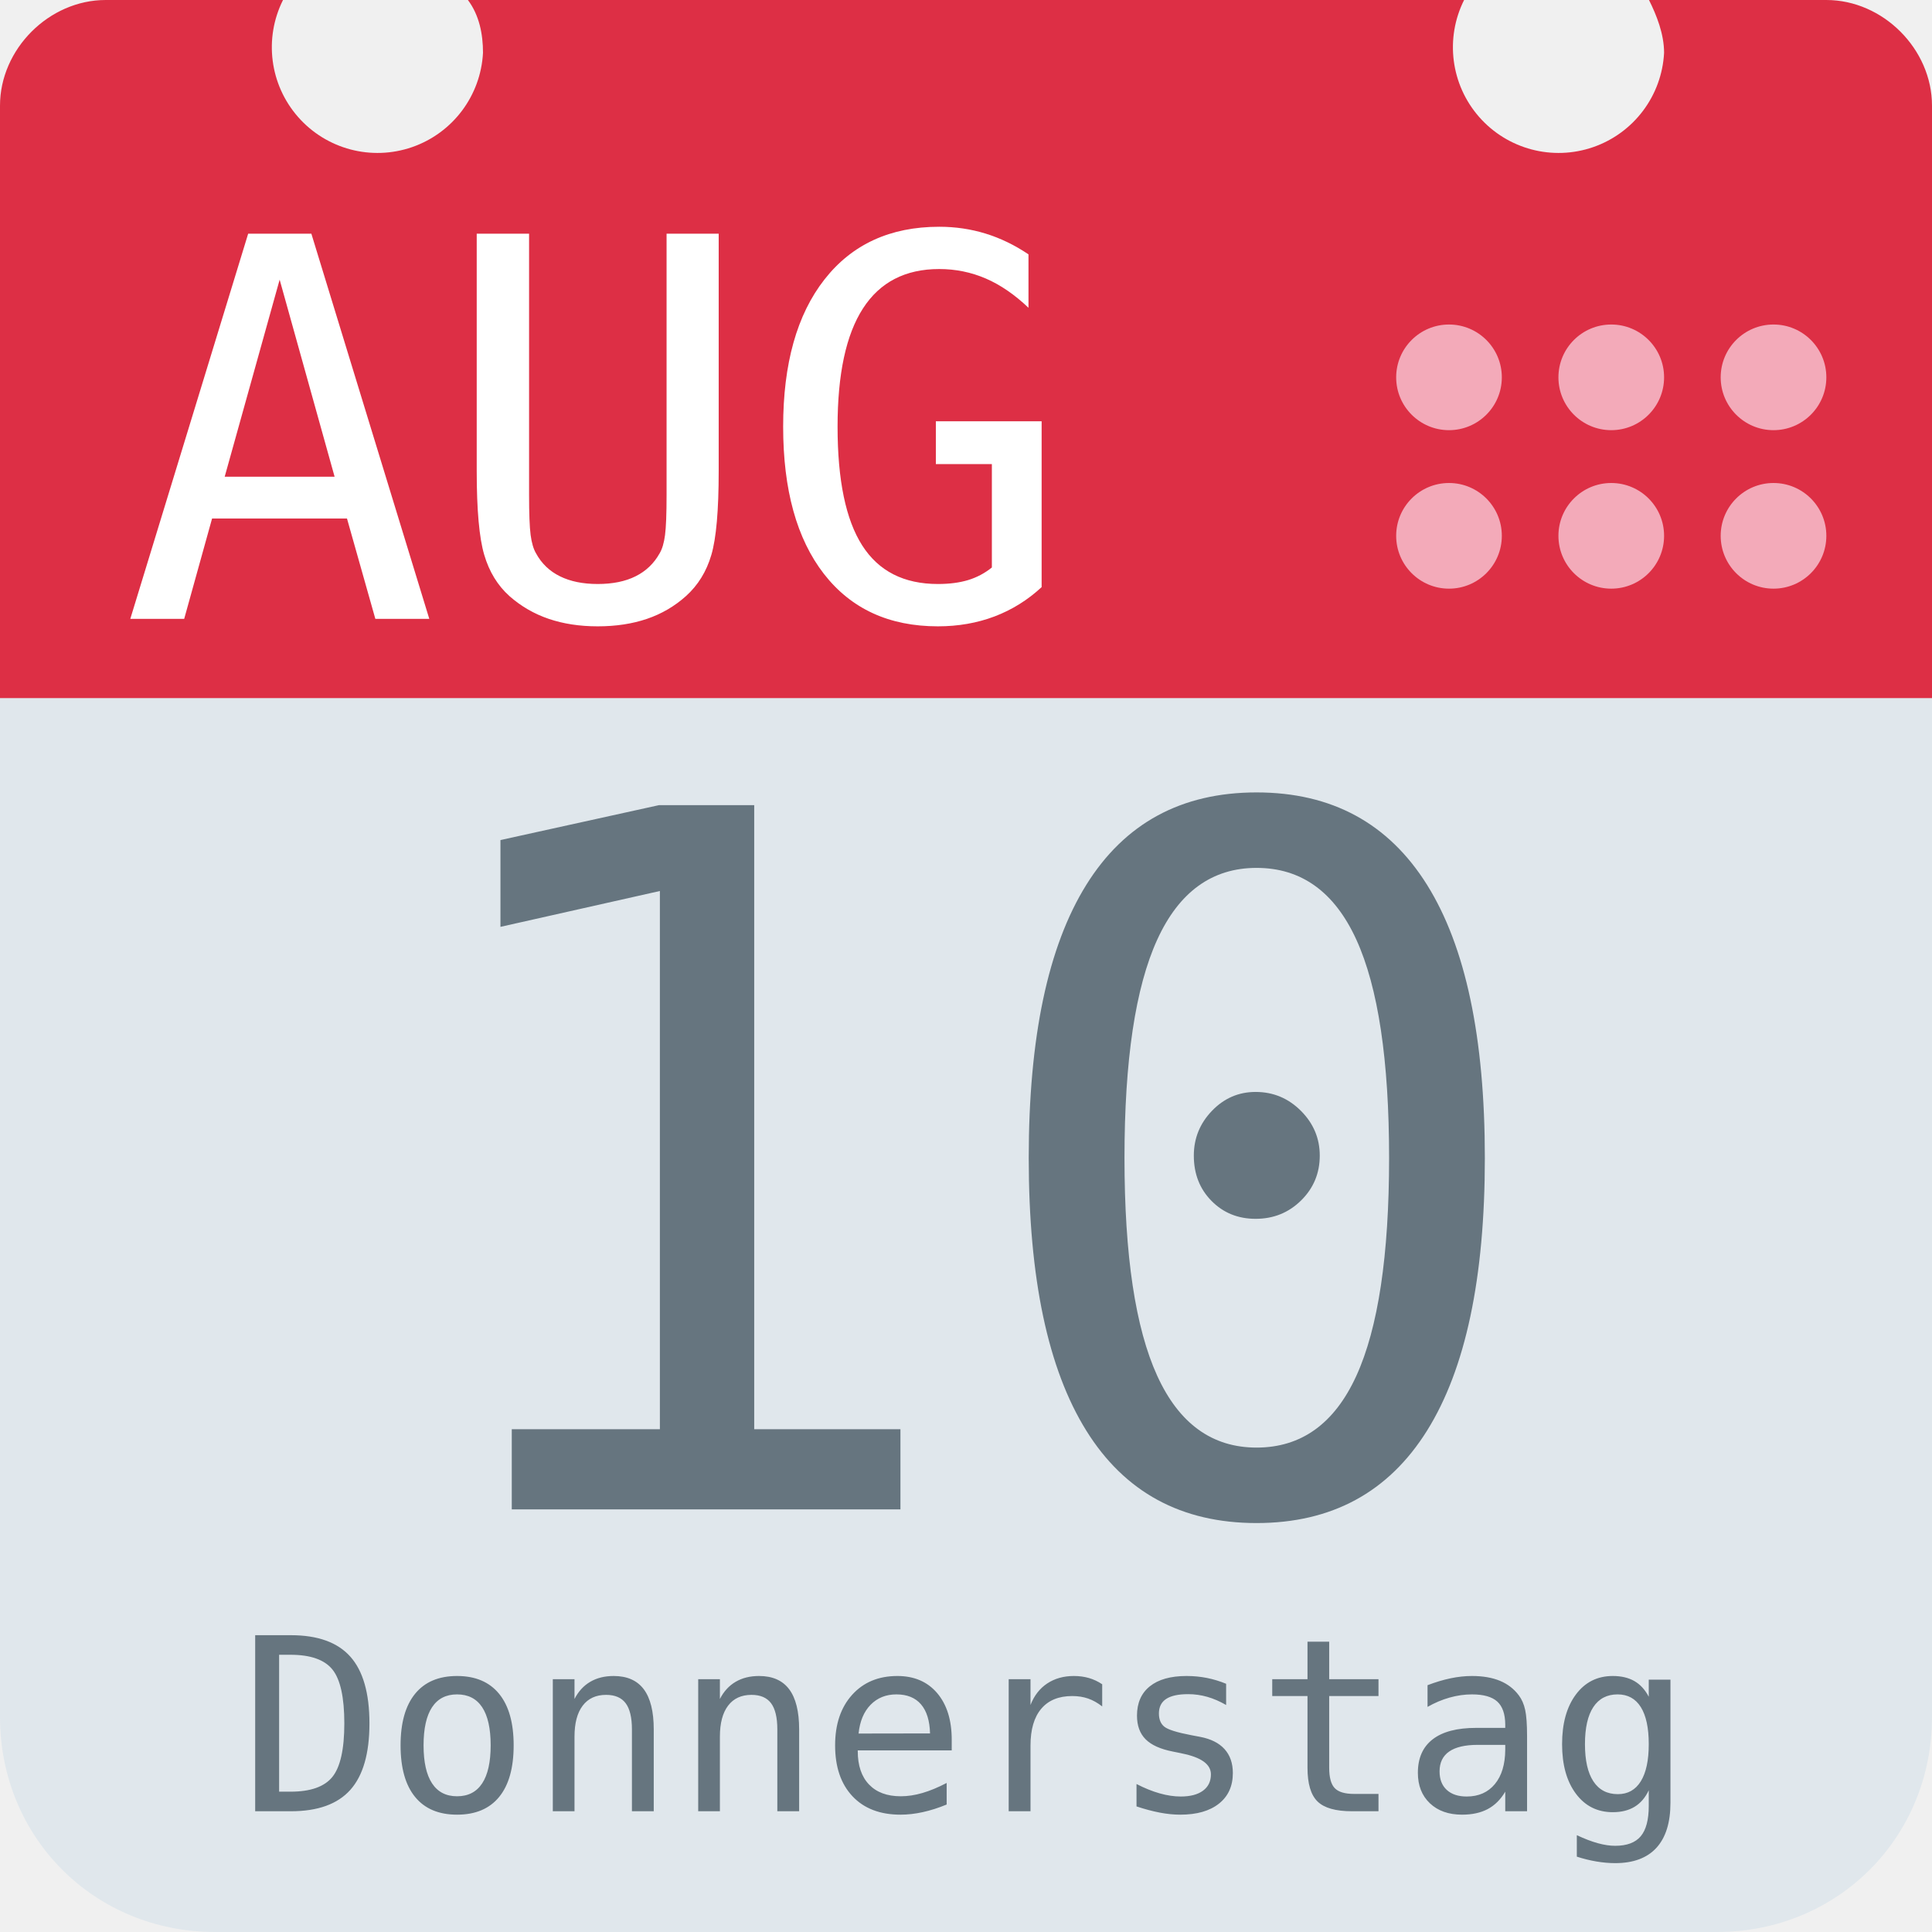
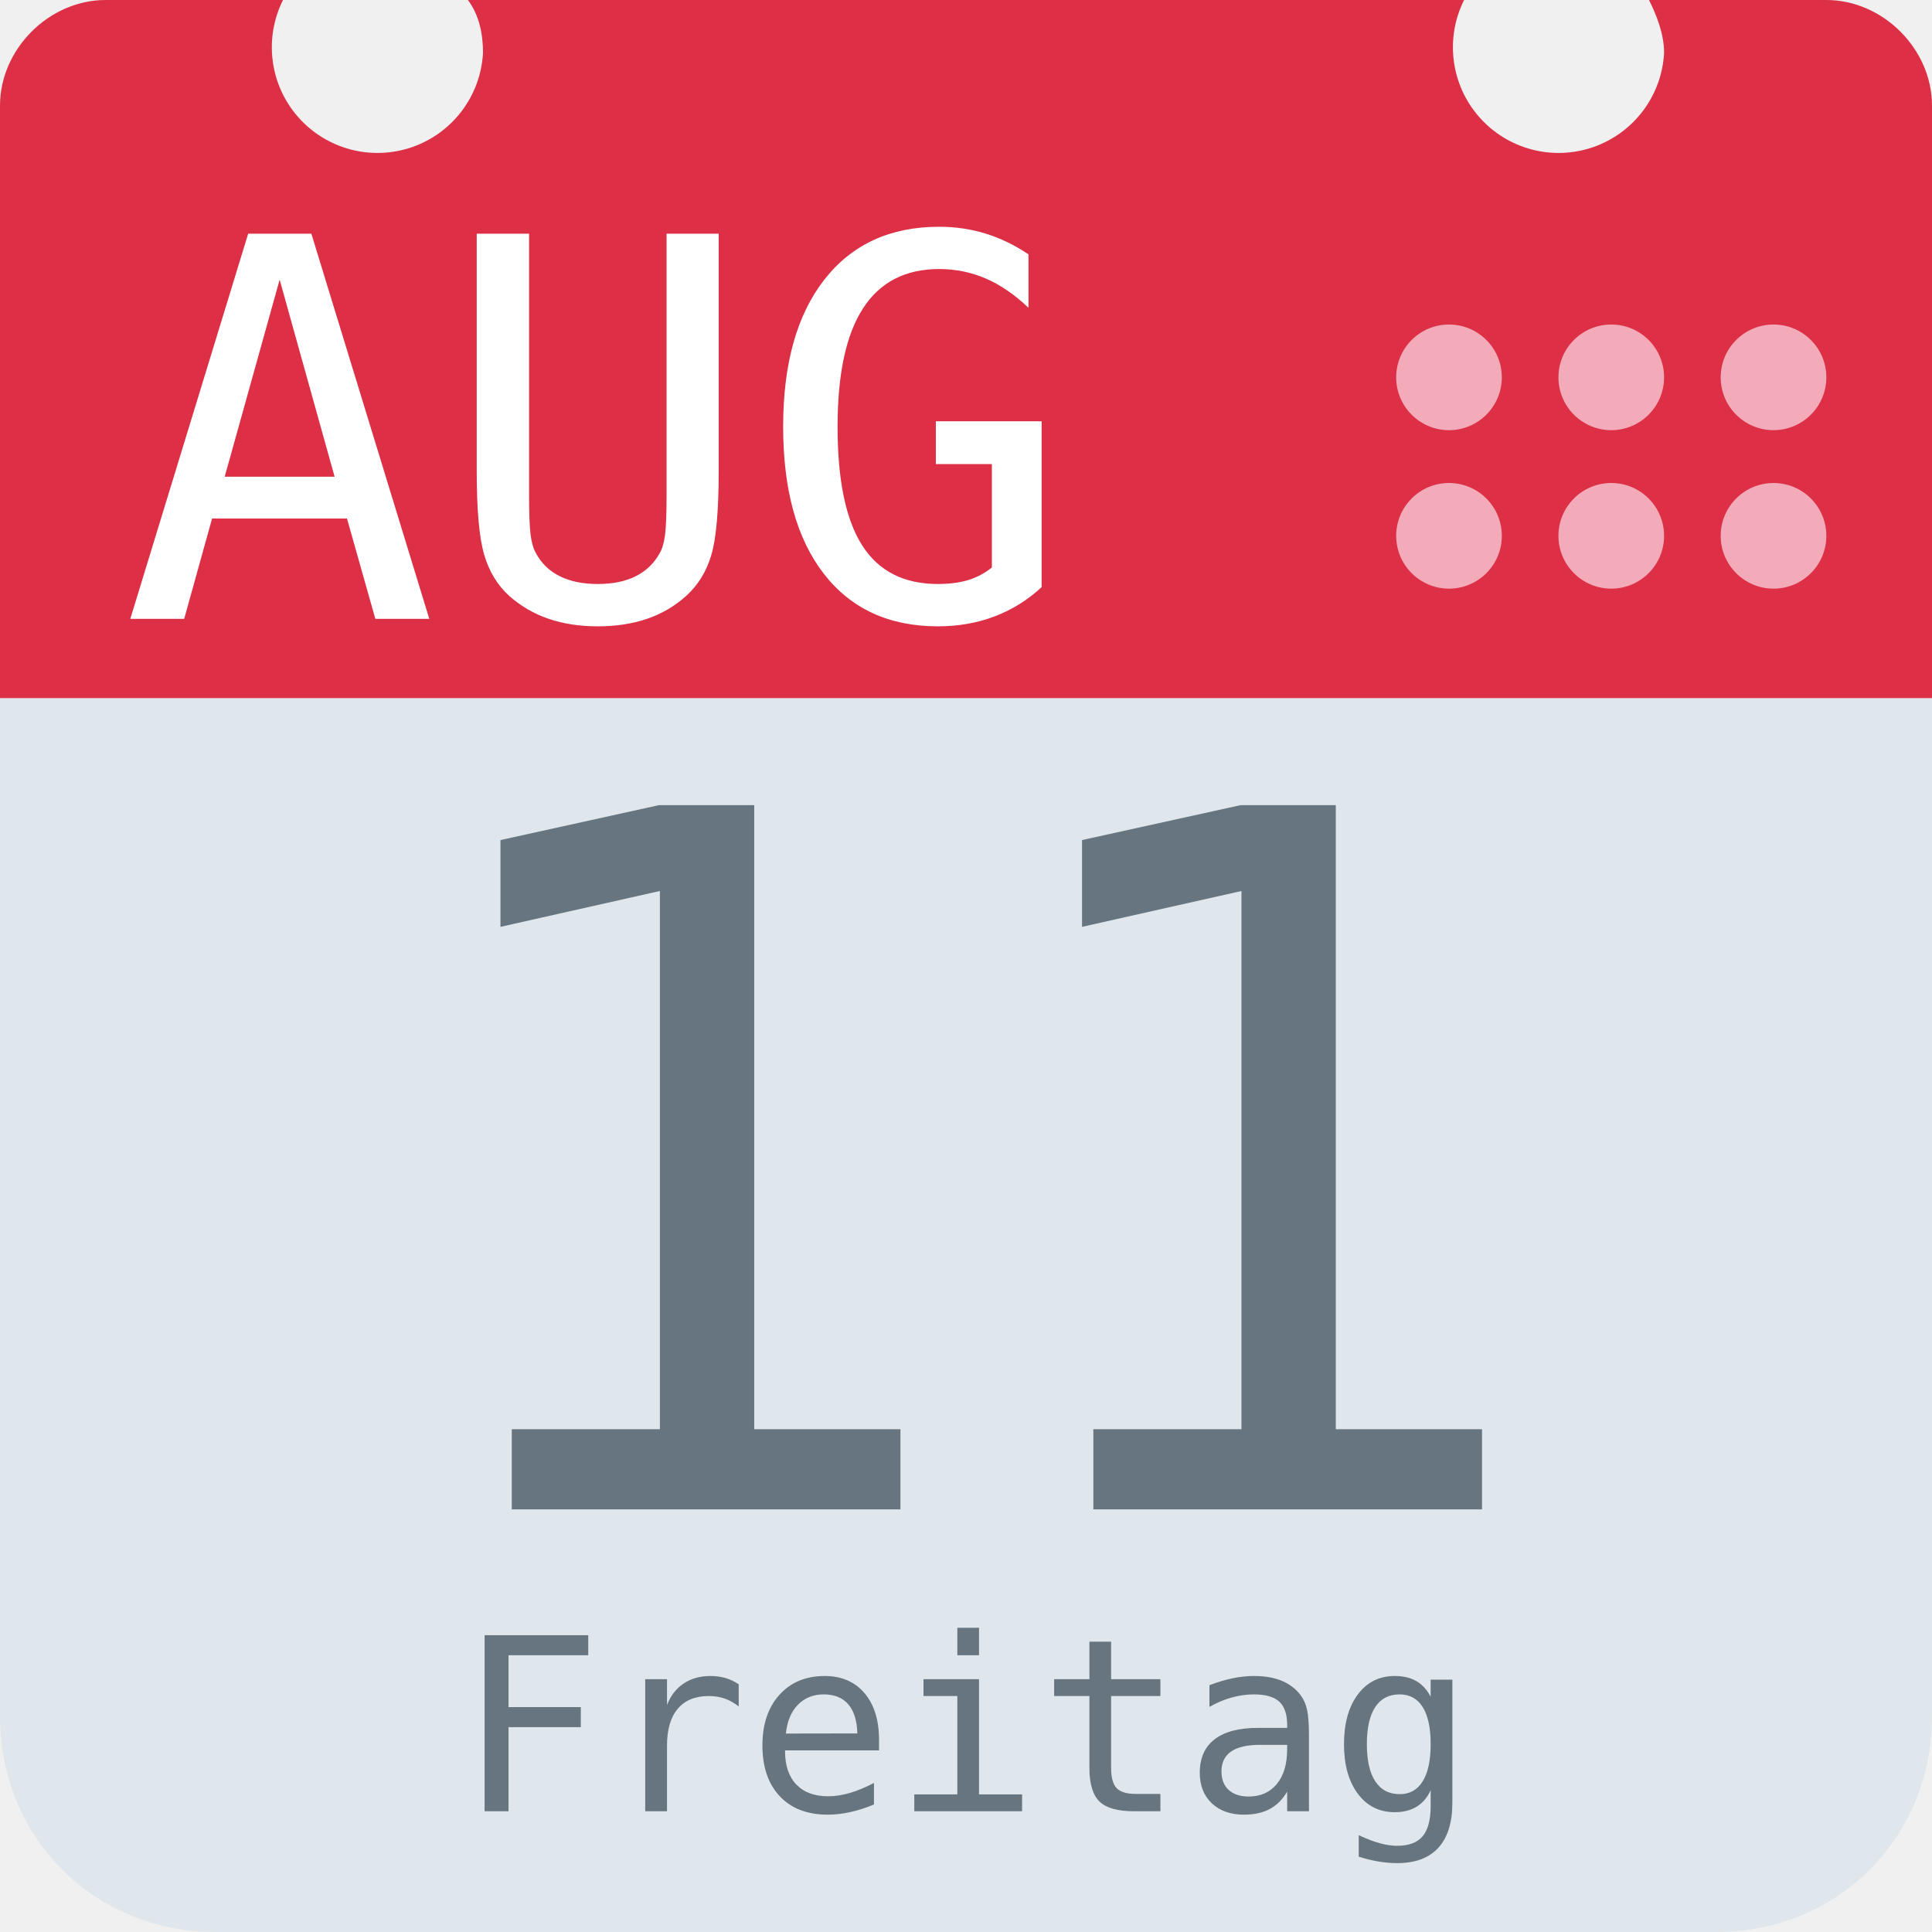
<svg xmlns="http://www.w3.org/2000/svg" aria-label="Calendar" role="img" viewBox="0 0 512 512">
  <path d="M512 455c0 32-25 57-57 57H57c-32 0-57-25-57-57V128c0-31 25-57 57-57h398c32 0 57 26 57 57z" fill="#e0e7ec" />
  <path d="M484 0h-47c2 4 4 9 4 14a28 28 0 1 1-53-14H124c3 4 4 9 4 14A28 28 0 1 1 75 0H28C13 0 0 13 0 28v157h512V28c0-15-13-28-28-28z" fill="#dd2f45" />
  <g fill="#f3aab9">
    <circle cx="470" cy="142" r="14" />
    <circle cx="470" cy="100" r="14" />
    <circle cx="427" cy="142" r="14" />
    <circle cx="427" cy="100" r="14" />
    <circle cx="384" cy="142" r="14" />
    <circle cx="384" cy="100" r="14" />
  </g>
  <text id="month" x="32" y="164" fill="#fff" font-family="monospace" font-size="140px" style="text-anchor: left">AUG</text>
-   <text id="day" x="256" y="400" fill="#66757f" font-family="monospace" font-size="256px" style="text-anchor: middle">10</text>
-   <text id="weekday" x="256" y="480" fill="#66757f" font-family="monospace" font-size="64px" style="text-anchor: middle">Donnerstag</text>
+   <text id="day" x="256" y="400" fill="#66757f" font-family="monospace" font-size="256px" style="text-anchor: middle">11</text>
+   <text id="weekday" x="256" y="480" fill="#66757f" font-family="monospace" font-size="64px" style="text-anchor: middle">Freitag</text>
</svg>
